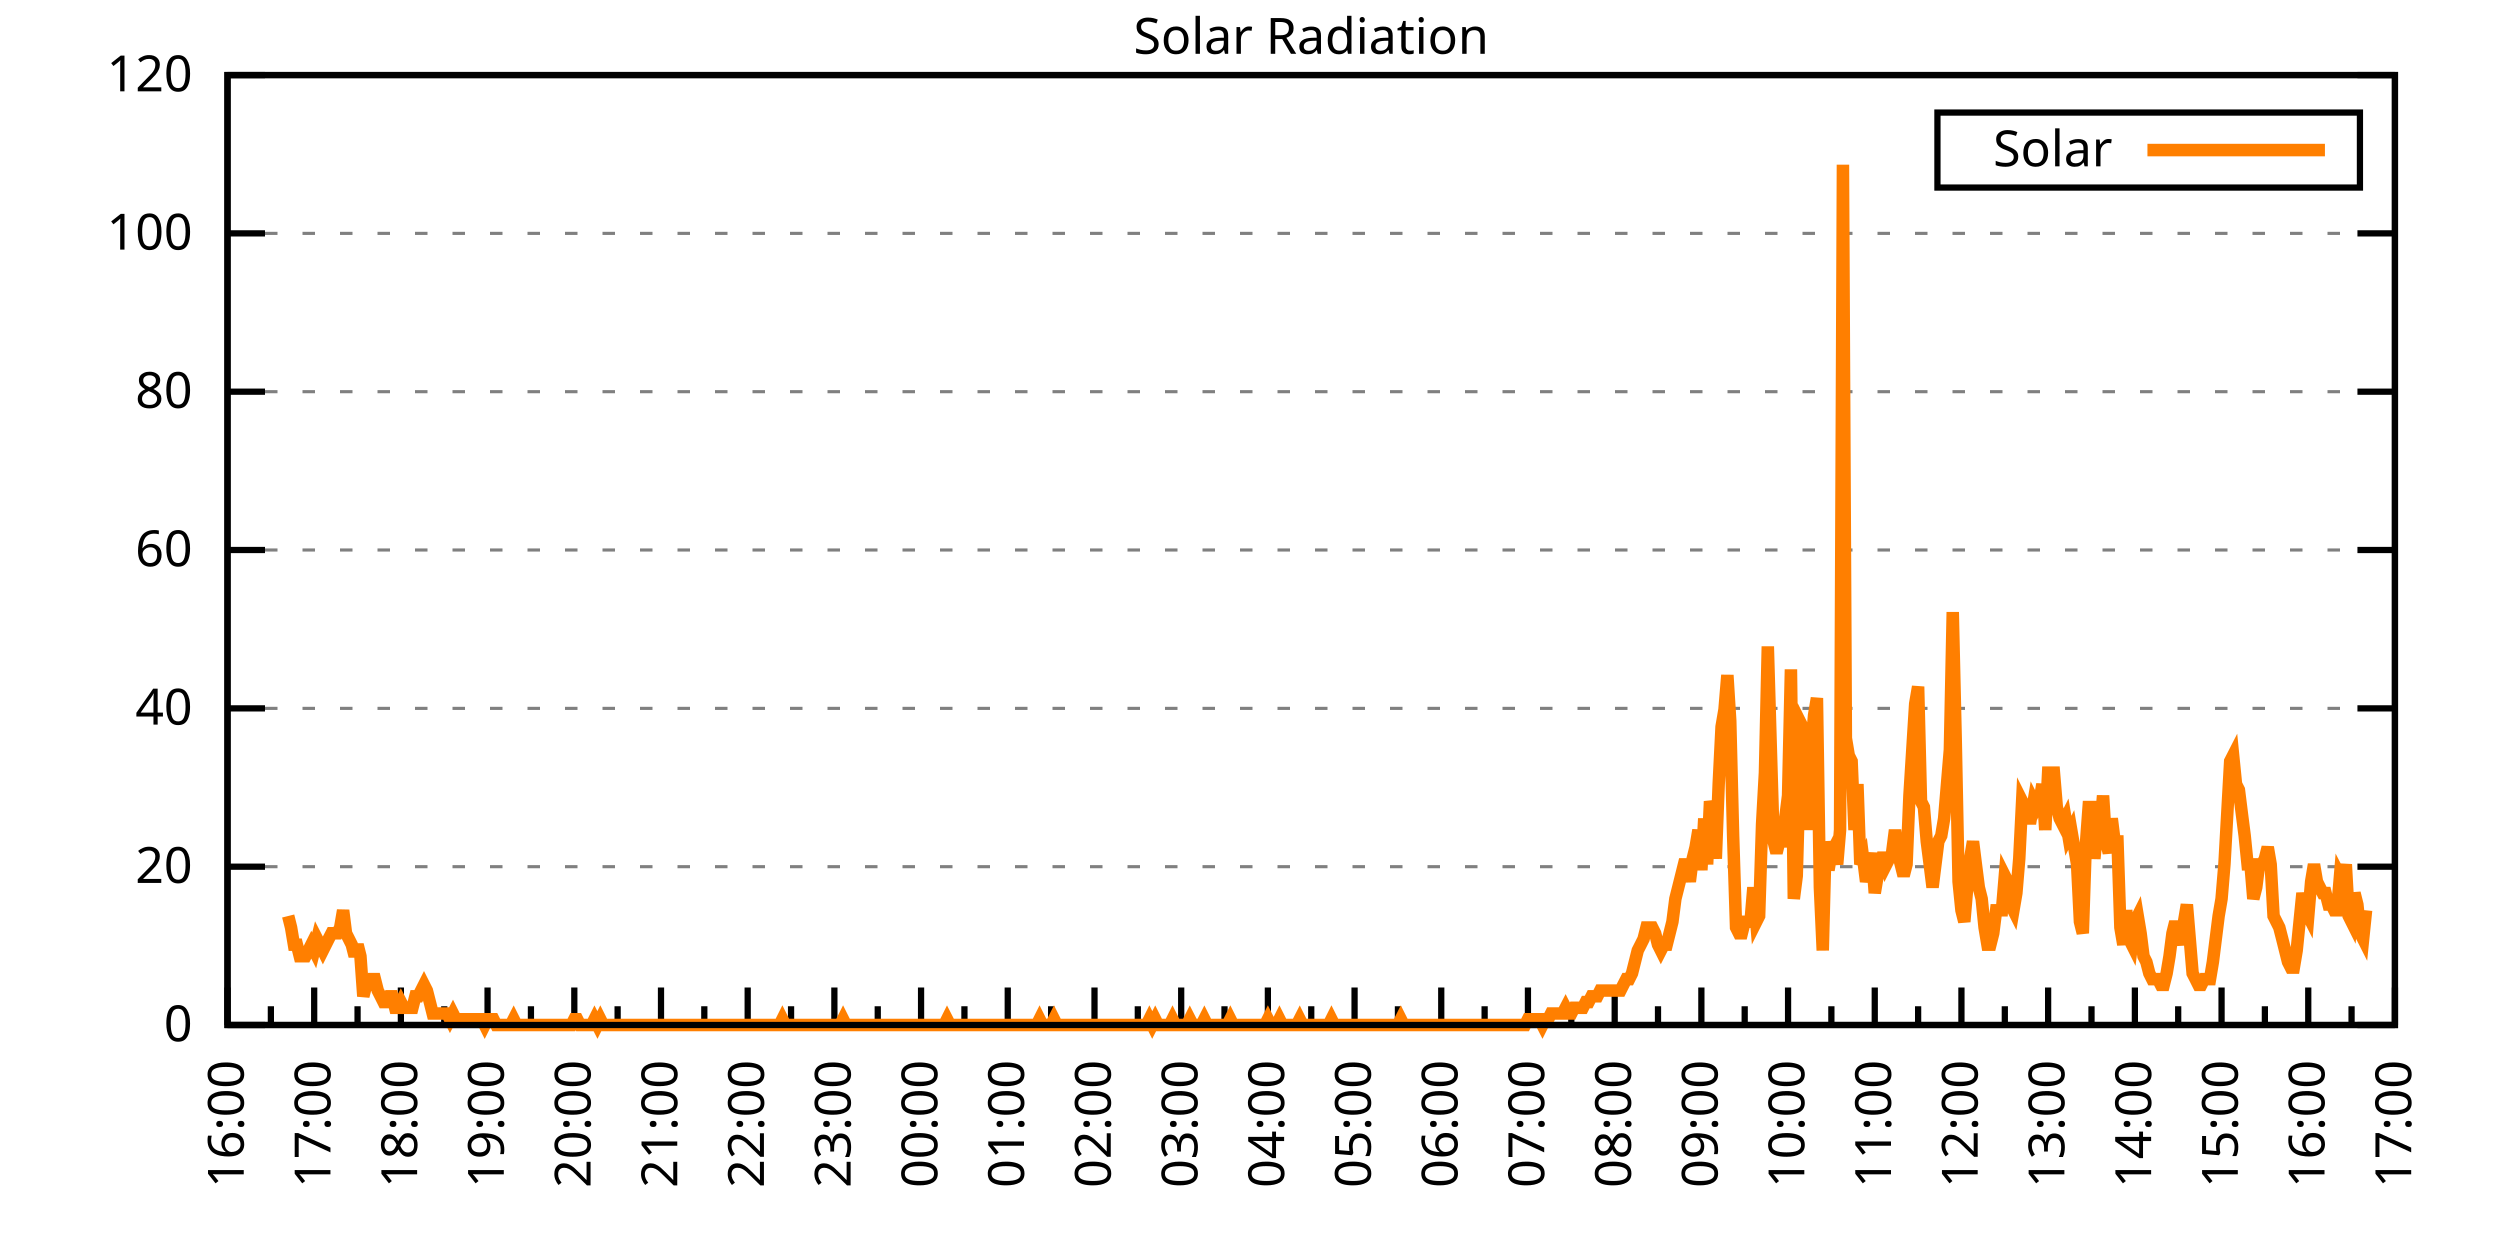
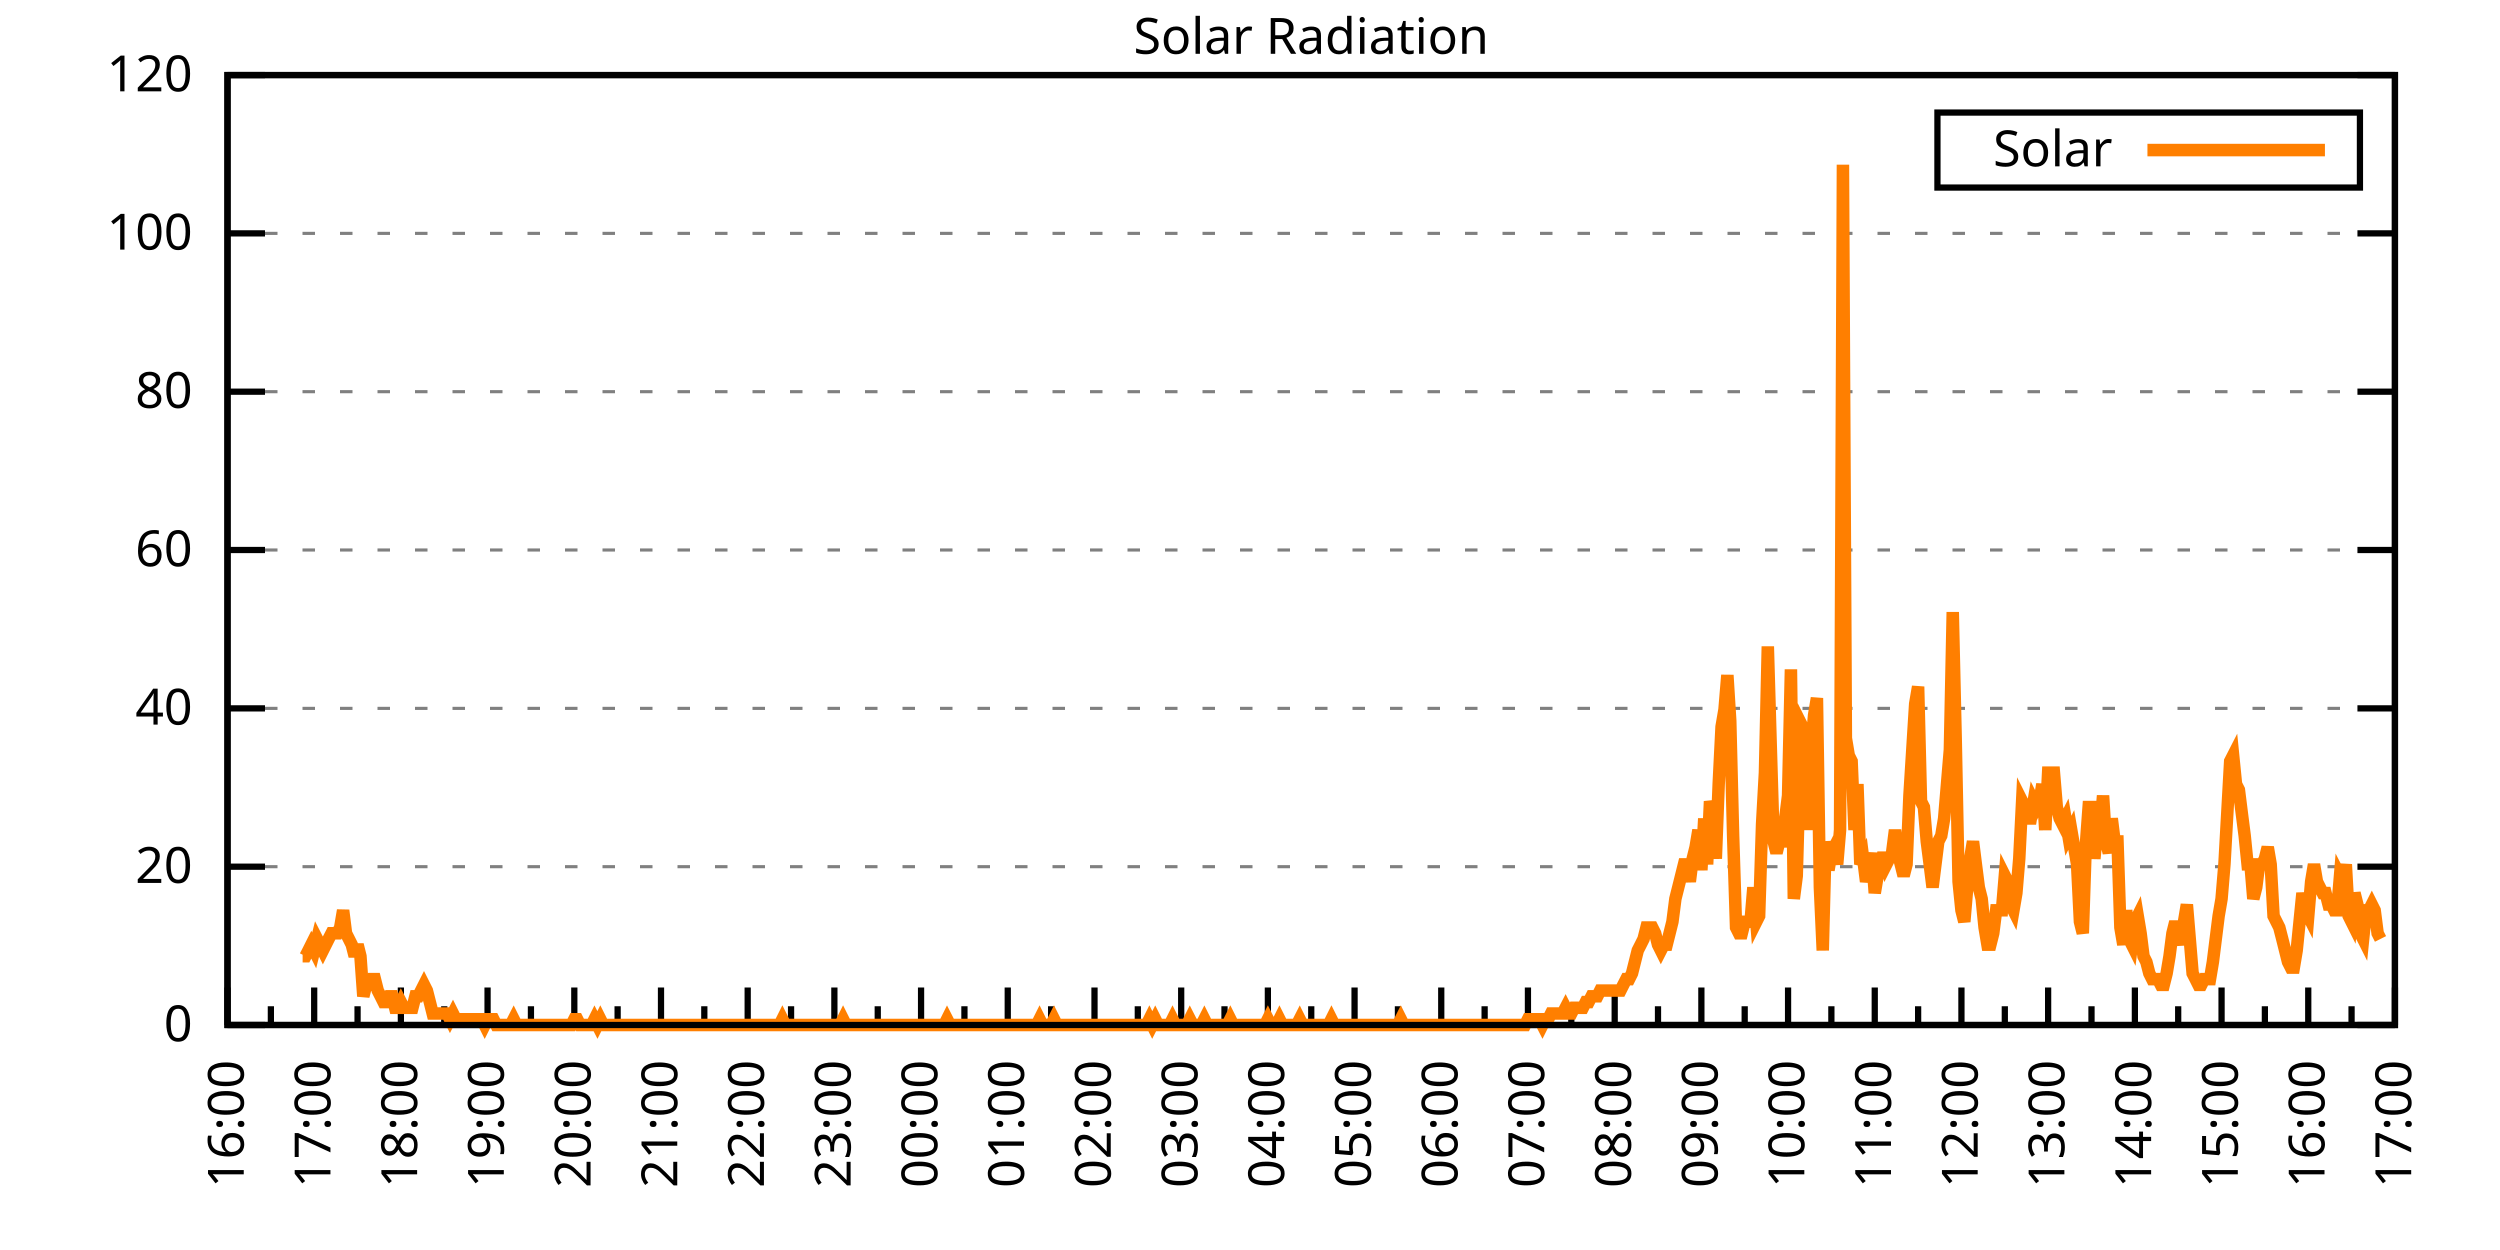
<svg xmlns="http://www.w3.org/2000/svg" xmlns:xlink="http://www.w3.org/1999/xlink" width="400" height="200" viewBox="0 0 400 200">
  <g id="gnuplot_canvas">
    <rect x="0" y="0" width="400" height="200" fill="none" />
    <defs>
      <circle id="gpDot" r="0.5" stroke-width="0.5" stroke="currentColor" />
      <path id="gpPt0" stroke-width="0.333" stroke="currentColor" d="M-1,0 h2 M0,-1 v2" />
      <path id="gpPt1" stroke-width="0.333" stroke="currentColor" d="M-1,-1 L1,1 M1,-1 L-1,1" />
      <path id="gpPt2" stroke-width="0.333" stroke="currentColor" d="M-1,0 L1,0 M0,-1 L0,1 M-1,-1 L1,1 M-1,1 L1,-1" />
      <rect id="gpPt3" stroke-width="0.333" stroke="currentColor" x="-1" y="-1" width="2" height="2" />
      <rect id="gpPt4" stroke-width="0.333" stroke="currentColor" fill="currentColor" x="-1" y="-1" width="2" height="2" />
      <circle id="gpPt5" stroke-width="0.333" stroke="currentColor" cx="0" cy="0" r="1" />
      <use xlink:href="#gpPt5" id="gpPt6" fill="currentColor" stroke="none" />
      <path id="gpPt7" stroke-width="0.333" stroke="currentColor" d="M0,-1.33 L-1.33,0.67 L1.33,0.67 z" />
      <use xlink:href="#gpPt7" id="gpPt8" fill="currentColor" stroke="none" />
      <use xlink:href="#gpPt7" id="gpPt9" stroke="currentColor" transform="rotate(180)" />
      <use xlink:href="#gpPt9" id="gpPt10" fill="currentColor" stroke="none" />
      <use xlink:href="#gpPt3" id="gpPt11" stroke="currentColor" transform="rotate(45)" />
      <use xlink:href="#gpPt11" id="gpPt12" fill="currentColor" stroke="none" />
      <path id="gpPt13" stroke-width="0.333" stroke="currentColor" d="M0,1.330 L1.265,0.411 L0.782,-1.067 L-0.782,-1.076 L-1.265,0.411 z" />
      <use xlink:href="#gpPt13" id="gpPt14" fill="currentColor" stroke="none" />
      <filter id="textbox" filterUnits="objectBoundingBox" x="0" y="0" height="1" width="1">
        <feFlood flood-color="white" flood-opacity="1" result="bgnd" />
        <feComposite in="SourceGraphic" in2="bgnd" operator="atop" />
      </filter>
      <filter id="greybox" filterUnits="objectBoundingBox" x="0" y="0" height="1" width="1">
        <feFlood flood-color="lightgrey" flood-opacity="1" result="grey" />
        <feComposite in="SourceGraphic" in2="grey" operator="atop" />
      </filter>
    </defs>
    <g fill="none" color="white" stroke="currentColor" stroke-width="1.00" stroke-linecap="butt" stroke-linejoin="miter">
</g>
    <g fill="none" color="black" stroke="currentColor" stroke-width="1.00" stroke-linecap="butt" stroke-linejoin="miter">
      <g stroke="none" shape-rendering="crispEdges">
        <polygon fill="rgb(255, 255, 255)" points="36.40,164.00 383.18,164.00 383.18,12.02 36.40,12.02 " />
      </g>
    </g>
    <g fill="none" color="black" stroke="currentColor" stroke-width="1.00" stroke-linecap="butt" stroke-linejoin="miter">
</g>
    <g fill="none" color="black" stroke="black" stroke-width="0.50" stroke-linecap="butt" stroke-linejoin="miter">
</g>
    <g fill="none" color="gray" stroke="currentColor" stroke-width="0.50" stroke-linecap="butt" stroke-linejoin="miter">
      <path stroke="gray" stroke-dasharray="2,4" class="gridline" d="M36.40,164.00 L383.19,164.00  " />
    </g>
    <g fill="none" color="gray" stroke="gray" stroke-width="1.00" stroke-linecap="butt" stroke-linejoin="miter">
</g>
    <g fill="none" color="black" stroke="currentColor" stroke-width="1.00" stroke-linecap="butt" stroke-linejoin="miter">
      <path stroke="black" d="M36.40,164.00 L42.40,164.00 M383.19,164.00 L377.19,164.00  " />
      <g transform="translate(30.80,166.60)" stroke="none" fill="black" font-family="Sans" font-size="8.00" text-anchor="end">
        <text>
          <tspan font-family="Sans"> 0</tspan>
        </text>
      </g>
    </g>
    <g fill="none" color="black" stroke="currentColor" stroke-width="1.00" stroke-linecap="butt" stroke-linejoin="miter">
</g>
    <g fill="none" color="black" stroke="black" stroke-width="0.50" stroke-linecap="butt" stroke-linejoin="miter">
</g>
    <g fill="none" color="gray" stroke="currentColor" stroke-width="0.50" stroke-linecap="butt" stroke-linejoin="miter">
      <path stroke="gray" stroke-dasharray="2,4" class="gridline" d="M36.40,138.67 L383.19,138.67  " />
    </g>
    <g fill="none" color="gray" stroke="gray" stroke-width="1.00" stroke-linecap="butt" stroke-linejoin="miter">
</g>
    <g fill="none" color="black" stroke="currentColor" stroke-width="1.00" stroke-linecap="butt" stroke-linejoin="miter">
      <path stroke="black" d="M36.40,138.67 L42.40,138.67 M383.19,138.67 L377.19,138.67  " />
      <g transform="translate(30.80,141.27)" stroke="none" fill="black" font-family="Sans" font-size="8.00" text-anchor="end">
        <text>
          <tspan font-family="Sans"> 20</tspan>
        </text>
      </g>
    </g>
    <g fill="none" color="black" stroke="currentColor" stroke-width="1.00" stroke-linecap="butt" stroke-linejoin="miter">
</g>
    <g fill="none" color="black" stroke="black" stroke-width="0.50" stroke-linecap="butt" stroke-linejoin="miter">
</g>
    <g fill="none" color="gray" stroke="currentColor" stroke-width="0.50" stroke-linecap="butt" stroke-linejoin="miter">
      <path stroke="gray" stroke-dasharray="2,4" class="gridline" d="M36.40,113.34 L383.19,113.34  " />
    </g>
    <g fill="none" color="gray" stroke="gray" stroke-width="1.00" stroke-linecap="butt" stroke-linejoin="miter">
</g>
    <g fill="none" color="black" stroke="currentColor" stroke-width="1.00" stroke-linecap="butt" stroke-linejoin="miter">
      <path stroke="black" d="M36.40,113.34 L42.40,113.34 M383.19,113.34 L377.19,113.34  " />
      <g transform="translate(30.80,115.94)" stroke="none" fill="black" font-family="Sans" font-size="8.00" text-anchor="end">
        <text>
          <tspan font-family="Sans"> 40</tspan>
        </text>
      </g>
    </g>
    <g fill="none" color="black" stroke="currentColor" stroke-width="1.00" stroke-linecap="butt" stroke-linejoin="miter">
</g>
    <g fill="none" color="black" stroke="black" stroke-width="0.50" stroke-linecap="butt" stroke-linejoin="miter">
</g>
    <g fill="none" color="gray" stroke="currentColor" stroke-width="0.50" stroke-linecap="butt" stroke-linejoin="miter">
      <path stroke="gray" stroke-dasharray="2,4" class="gridline" d="M36.40,88.00 L383.19,88.00  " />
    </g>
    <g fill="none" color="gray" stroke="gray" stroke-width="1.00" stroke-linecap="butt" stroke-linejoin="miter">
</g>
    <g fill="none" color="black" stroke="currentColor" stroke-width="1.00" stroke-linecap="butt" stroke-linejoin="miter">
      <path stroke="black" d="M36.40,88.00 L42.40,88.00 M383.19,88.00 L377.19,88.00  " />
      <g transform="translate(30.80,90.60)" stroke="none" fill="black" font-family="Sans" font-size="8.00" text-anchor="end">
        <text>
          <tspan font-family="Sans"> 60</tspan>
        </text>
      </g>
    </g>
    <g fill="none" color="black" stroke="currentColor" stroke-width="1.00" stroke-linecap="butt" stroke-linejoin="miter">
</g>
    <g fill="none" color="black" stroke="black" stroke-width="0.50" stroke-linecap="butt" stroke-linejoin="miter">
</g>
    <g fill="none" color="gray" stroke="currentColor" stroke-width="0.50" stroke-linecap="butt" stroke-linejoin="miter">
      <path stroke="gray" stroke-dasharray="2,4" class="gridline" d="M36.40,62.67 L383.19,62.67  " />
    </g>
    <g fill="none" color="gray" stroke="gray" stroke-width="1.00" stroke-linecap="butt" stroke-linejoin="miter">
</g>
    <g fill="none" color="black" stroke="currentColor" stroke-width="1.00" stroke-linecap="butt" stroke-linejoin="miter">
      <path stroke="black" d="M36.40,62.67 L42.40,62.67 M383.19,62.67 L377.19,62.67  " />
      <g transform="translate(30.80,65.27)" stroke="none" fill="black" font-family="Sans" font-size="8.00" text-anchor="end">
        <text>
          <tspan font-family="Sans"> 80</tspan>
        </text>
      </g>
    </g>
    <g fill="none" color="black" stroke="currentColor" stroke-width="1.00" stroke-linecap="butt" stroke-linejoin="miter">
</g>
    <g fill="none" color="black" stroke="black" stroke-width="0.50" stroke-linecap="butt" stroke-linejoin="miter">
</g>
    <g fill="none" color="gray" stroke="currentColor" stroke-width="0.50" stroke-linecap="butt" stroke-linejoin="miter">
      <path stroke="gray" stroke-dasharray="2,4" class="gridline" d="M36.40,37.34 L383.19,37.34  " />
    </g>
    <g fill="none" color="gray" stroke="gray" stroke-width="1.00" stroke-linecap="butt" stroke-linejoin="miter">
</g>
    <g fill="none" color="black" stroke="currentColor" stroke-width="1.00" stroke-linecap="butt" stroke-linejoin="miter">
      <path stroke="black" d="M36.40,37.34 L42.40,37.34 M383.19,37.34 L377.19,37.34  " />
      <g transform="translate(30.80,39.94)" stroke="none" fill="black" font-family="Sans" font-size="8.00" text-anchor="end">
        <text>
          <tspan font-family="Sans"> 100</tspan>
        </text>
      </g>
    </g>
    <g fill="none" color="black" stroke="currentColor" stroke-width="1.00" stroke-linecap="butt" stroke-linejoin="miter">
</g>
    <g fill="none" color="black" stroke="black" stroke-width="0.50" stroke-linecap="butt" stroke-linejoin="miter">
</g>
    <g fill="none" color="gray" stroke="currentColor" stroke-width="0.50" stroke-linecap="butt" stroke-linejoin="miter">
      <path stroke="gray" stroke-dasharray="2,4" class="gridline" d="M36.40,12.01 L383.19,12.01  " />
    </g>
    <g fill="none" color="gray" stroke="gray" stroke-width="1.00" stroke-linecap="butt" stroke-linejoin="miter">
</g>
    <g fill="none" color="black" stroke="currentColor" stroke-width="1.00" stroke-linecap="butt" stroke-linejoin="miter">
      <path stroke="black" d="M36.40,12.01 L42.40,12.01 M383.19,12.01 L377.19,12.01  " />
      <g transform="translate(30.80,14.61)" stroke="none" fill="black" font-family="Sans" font-size="8.00" text-anchor="end">
        <text>
          <tspan font-family="Sans"> 120</tspan>
        </text>
      </g>
    </g>
    <g fill="none" color="black" stroke="currentColor" stroke-width="1.00" stroke-linecap="butt" stroke-linejoin="miter">
      <path stroke="black" d="M36.40,164.00 L36.40,158.00  " />
      <g transform="translate(39.00,169.60) rotate(270)" stroke="none" fill="black" font-family="Sans" font-size="8.00" text-anchor="end">
        <text>
          <tspan font-family="Sans">16:00</tspan>
        </text>
      </g>
    </g>
    <g fill="none" color="black" stroke="currentColor" stroke-width="1.00" stroke-linecap="butt" stroke-linejoin="miter">
      <path stroke="black" d="M43.34,164.00 L43.34,161.00 M50.27,164.00 L50.27,158.00  " />
      <g transform="translate(52.87,169.60) rotate(270)" stroke="none" fill="black" font-family="Sans" font-size="8.00" text-anchor="end">
        <text>
          <tspan font-family="Sans">17:00</tspan>
        </text>
      </g>
    </g>
    <g fill="none" color="black" stroke="currentColor" stroke-width="1.00" stroke-linecap="butt" stroke-linejoin="miter">
      <path stroke="black" d="M57.21,164.00 L57.21,161.00 M64.14,164.00 L64.14,158.00  " />
      <g transform="translate(66.74,169.60) rotate(270)" stroke="none" fill="black" font-family="Sans" font-size="8.00" text-anchor="end">
        <text>
          <tspan font-family="Sans">18:00</tspan>
        </text>
      </g>
    </g>
    <g fill="none" color="black" stroke="currentColor" stroke-width="1.00" stroke-linecap="butt" stroke-linejoin="miter">
      <path stroke="black" d="M71.08,164.00 L71.08,161.00 M78.01,164.00 L78.01,158.00  " />
      <g transform="translate(80.61,169.60) rotate(270)" stroke="none" fill="black" font-family="Sans" font-size="8.00" text-anchor="end">
        <text>
          <tspan font-family="Sans">19:00</tspan>
        </text>
      </g>
    </g>
    <g fill="none" color="black" stroke="currentColor" stroke-width="1.00" stroke-linecap="butt" stroke-linejoin="miter">
      <path stroke="black" d="M84.95,164.00 L84.95,161.00 M91.89,164.00 L91.89,158.00  " />
      <g transform="translate(94.49,169.60) rotate(270)" stroke="none" fill="black" font-family="Sans" font-size="8.00" text-anchor="end">
        <text>
          <tspan font-family="Sans">20:00</tspan>
        </text>
      </g>
    </g>
    <g fill="none" color="black" stroke="currentColor" stroke-width="1.00" stroke-linecap="butt" stroke-linejoin="miter">
      <path stroke="black" d="M98.82,164.00 L98.82,161.00 M105.76,164.00 L105.76,158.00  " />
      <g transform="translate(108.36,169.60) rotate(270)" stroke="none" fill="black" font-family="Sans" font-size="8.00" text-anchor="end">
        <text>
          <tspan font-family="Sans">21:00</tspan>
        </text>
      </g>
    </g>
    <g fill="none" color="black" stroke="currentColor" stroke-width="1.00" stroke-linecap="butt" stroke-linejoin="miter">
      <path stroke="black" d="M112.69,164.00 L112.69,161.00 M119.63,164.00 L119.63,158.00  " />
      <g transform="translate(122.23,169.60) rotate(270)" stroke="none" fill="black" font-family="Sans" font-size="8.00" text-anchor="end">
        <text>
          <tspan font-family="Sans">22:00</tspan>
        </text>
      </g>
    </g>
    <g fill="none" color="black" stroke="currentColor" stroke-width="1.00" stroke-linecap="butt" stroke-linejoin="miter">
      <path stroke="black" d="M126.57,164.00 L126.57,161.00 M133.50,164.00 L133.50,158.00  " />
      <g transform="translate(136.10,169.60) rotate(270)" stroke="none" fill="black" font-family="Sans" font-size="8.00" text-anchor="end">
        <text>
          <tspan font-family="Sans">23:00</tspan>
        </text>
      </g>
    </g>
    <g fill="none" color="black" stroke="currentColor" stroke-width="1.00" stroke-linecap="butt" stroke-linejoin="miter">
      <path stroke="black" d="M140.44,164.00 L140.44,161.00 M147.37,164.00 L147.37,158.00  " />
      <g transform="translate(149.97,169.60) rotate(270)" stroke="none" fill="black" font-family="Sans" font-size="8.00" text-anchor="end">
        <text>
          <tspan font-family="Sans">00:00</tspan>
        </text>
      </g>
    </g>
    <g fill="none" color="black" stroke="currentColor" stroke-width="1.00" stroke-linecap="butt" stroke-linejoin="miter">
      <path stroke="black" d="M154.31,164.00 L154.31,161.00 M161.24,164.00 L161.24,158.00  " />
      <g transform="translate(163.84,169.60) rotate(270)" stroke="none" fill="black" font-family="Sans" font-size="8.00" text-anchor="end">
        <text>
          <tspan font-family="Sans">01:00</tspan>
        </text>
      </g>
    </g>
    <g fill="none" color="black" stroke="currentColor" stroke-width="1.00" stroke-linecap="butt" stroke-linejoin="miter">
      <path stroke="black" d="M168.18,164.00 L168.18,161.00 M175.12,164.00 L175.12,158.00  " />
      <g transform="translate(177.72,169.60) rotate(270)" stroke="none" fill="black" font-family="Sans" font-size="8.00" text-anchor="end">
        <text>
          <tspan font-family="Sans">02:00</tspan>
        </text>
      </g>
    </g>
    <g fill="none" color="black" stroke="currentColor" stroke-width="1.00" stroke-linecap="butt" stroke-linejoin="miter">
      <path stroke="black" d="M182.05,164.00 L182.05,161.00 M188.99,164.00 L188.99,158.00  " />
      <g transform="translate(191.59,169.60) rotate(270)" stroke="none" fill="black" font-family="Sans" font-size="8.00" text-anchor="end">
        <text>
          <tspan font-family="Sans">03:00</tspan>
        </text>
      </g>
    </g>
    <g fill="none" color="black" stroke="currentColor" stroke-width="1.00" stroke-linecap="butt" stroke-linejoin="miter">
      <path stroke="black" d="M195.92,164.00 L195.92,161.00 M202.86,164.00 L202.86,158.00  " />
      <g transform="translate(205.46,169.60) rotate(270)" stroke="none" fill="black" font-family="Sans" font-size="8.00" text-anchor="end">
        <text>
          <tspan font-family="Sans">04:00</tspan>
        </text>
      </g>
    </g>
    <g fill="none" color="black" stroke="currentColor" stroke-width="1.00" stroke-linecap="butt" stroke-linejoin="miter">
      <path stroke="black" d="M209.80,164.00 L209.80,161.00 M216.73,164.00 L216.73,158.00  " />
      <g transform="translate(219.33,169.60) rotate(270)" stroke="none" fill="black" font-family="Sans" font-size="8.00" text-anchor="end">
        <text>
          <tspan font-family="Sans">05:00</tspan>
        </text>
      </g>
    </g>
    <g fill="none" color="black" stroke="currentColor" stroke-width="1.00" stroke-linecap="butt" stroke-linejoin="miter">
      <path stroke="black" d="M223.67,164.00 L223.67,161.00 M230.60,164.00 L230.60,158.00  " />
      <g transform="translate(233.20,169.60) rotate(270)" stroke="none" fill="black" font-family="Sans" font-size="8.00" text-anchor="end">
        <text>
          <tspan font-family="Sans">06:00</tspan>
        </text>
      </g>
    </g>
    <g fill="none" color="black" stroke="currentColor" stroke-width="1.00" stroke-linecap="butt" stroke-linejoin="miter">
      <path stroke="black" d="M237.54,164.00 L237.54,161.00 M244.47,164.00 L244.47,158.00  " />
      <g transform="translate(247.07,169.60) rotate(270)" stroke="none" fill="black" font-family="Sans" font-size="8.00" text-anchor="end">
        <text>
          <tspan font-family="Sans">07:00</tspan>
        </text>
      </g>
    </g>
    <g fill="none" color="black" stroke="currentColor" stroke-width="1.00" stroke-linecap="butt" stroke-linejoin="miter">
      <path stroke="black" d="M251.41,164.00 L251.41,161.00 M258.35,164.00 L258.35,158.00  " />
      <g transform="translate(260.95,169.60) rotate(270)" stroke="none" fill="black" font-family="Sans" font-size="8.00" text-anchor="end">
        <text>
          <tspan font-family="Sans">08:00</tspan>
        </text>
      </g>
    </g>
    <g fill="none" color="black" stroke="currentColor" stroke-width="1.00" stroke-linecap="butt" stroke-linejoin="miter">
      <path stroke="black" d="M265.28,164.00 L265.28,161.00 M272.22,164.00 L272.22,158.00  " />
      <g transform="translate(274.82,169.60) rotate(270)" stroke="none" fill="black" font-family="Sans" font-size="8.00" text-anchor="end">
        <text>
          <tspan font-family="Sans">09:00</tspan>
        </text>
      </g>
    </g>
    <g fill="none" color="black" stroke="currentColor" stroke-width="1.00" stroke-linecap="butt" stroke-linejoin="miter">
      <path stroke="black" d="M279.15,164.00 L279.15,161.00 M286.09,164.00 L286.09,158.00  " />
      <g transform="translate(288.69,169.60) rotate(270)" stroke="none" fill="black" font-family="Sans" font-size="8.00" text-anchor="end">
        <text>
          <tspan font-family="Sans">10:00</tspan>
        </text>
      </g>
    </g>
    <g fill="none" color="black" stroke="currentColor" stroke-width="1.00" stroke-linecap="butt" stroke-linejoin="miter">
      <path stroke="black" d="M293.02,164.00 L293.02,161.00 M299.96,164.00 L299.96,158.00  " />
      <g transform="translate(302.56,169.60) rotate(270)" stroke="none" fill="black" font-family="Sans" font-size="8.00" text-anchor="end">
        <text>
          <tspan font-family="Sans">11:00</tspan>
        </text>
      </g>
    </g>
    <g fill="none" color="black" stroke="currentColor" stroke-width="1.00" stroke-linecap="butt" stroke-linejoin="miter">
      <path stroke="black" d="M306.90,164.00 L306.90,161.00 M313.83,164.00 L313.83,158.00  " />
      <g transform="translate(316.43,169.60) rotate(270)" stroke="none" fill="black" font-family="Sans" font-size="8.00" text-anchor="end">
        <text>
          <tspan font-family="Sans">12:00</tspan>
        </text>
      </g>
    </g>
    <g fill="none" color="black" stroke="currentColor" stroke-width="1.00" stroke-linecap="butt" stroke-linejoin="miter">
      <path stroke="black" d="M320.77,164.00 L320.77,161.00 M327.70,164.00 L327.70,158.00  " />
      <g transform="translate(330.30,169.60) rotate(270)" stroke="none" fill="black" font-family="Sans" font-size="8.00" text-anchor="end">
        <text>
          <tspan font-family="Sans">13:00</tspan>
        </text>
      </g>
    </g>
    <g fill="none" color="black" stroke="currentColor" stroke-width="1.00" stroke-linecap="butt" stroke-linejoin="miter">
      <path stroke="black" d="M334.64,164.00 L334.64,161.00 M341.58,164.00 L341.58,158.00  " />
      <g transform="translate(344.18,169.60) rotate(270)" stroke="none" fill="black" font-family="Sans" font-size="8.00" text-anchor="end">
        <text>
          <tspan font-family="Sans">14:00</tspan>
        </text>
      </g>
    </g>
    <g fill="none" color="black" stroke="currentColor" stroke-width="1.00" stroke-linecap="butt" stroke-linejoin="miter">
      <path stroke="black" d="M348.51,164.00 L348.51,161.00 M355.45,164.00 L355.45,158.00  " />
      <g transform="translate(358.05,169.60) rotate(270)" stroke="none" fill="black" font-family="Sans" font-size="8.00" text-anchor="end">
        <text>
          <tspan font-family="Sans">15:00</tspan>
        </text>
      </g>
    </g>
    <g fill="none" color="black" stroke="currentColor" stroke-width="1.00" stroke-linecap="butt" stroke-linejoin="miter">
      <path stroke="black" d="M362.38,164.00 L362.38,161.00 M369.32,164.00 L369.32,158.00  " />
      <g transform="translate(371.92,169.60) rotate(270)" stroke="none" fill="black" font-family="Sans" font-size="8.00" text-anchor="end">
        <text>
          <tspan font-family="Sans">16:00</tspan>
        </text>
      </g>
    </g>
    <g fill="none" color="black" stroke="currentColor" stroke-width="1.00" stroke-linecap="butt" stroke-linejoin="miter">
      <path stroke="black" d="M376.25,164.00 L376.25,161.00 M383.19,164.00 L383.19,158.00  " />
      <g transform="translate(385.79,169.60) rotate(270)" stroke="none" fill="black" font-family="Sans" font-size="8.00" text-anchor="end">
        <text>
          <tspan font-family="Sans">17:00</tspan>
        </text>
      </g>
    </g>
    <g fill="none" color="black" stroke="currentColor" stroke-width="1.00" stroke-linecap="butt" stroke-linejoin="miter">
</g>
    <g fill="none" color="black" stroke="currentColor" stroke-width="1.00" stroke-linecap="butt" stroke-linejoin="miter">
      <path stroke="black" d="M36.40,12.01 L36.40,164.00 L383.19,164.00 L383.19,12.01 L36.40,12.01 Z  " />
    </g>
    <g fill="none" color="black" stroke="currentColor" stroke-width="1.00" stroke-linecap="butt" stroke-linejoin="miter">
      <g transform="translate(6.80,88.01) rotate(270)" stroke="none" fill="black" font-family="Sans" font-size="8.00" text-anchor="middle">
        <text />
      </g>
    </g>
    <g fill="none" color="black" stroke="currentColor" stroke-width="1.00" stroke-linecap="butt" stroke-linejoin="miter">
</g>
    <g fill="none" color="black" stroke="currentColor" stroke-width="1.00" stroke-linecap="butt" stroke-linejoin="miter">
      <path stroke="black" d="M309.99,30.01 L309.99,18.01 L377.59,18.01 L377.59,30.01 L309.99,30.01 Z  " />
    </g>
    <g id="Solar_Radiation_plot_1">
      <g fill="none" color="white" stroke="black" stroke-width="2.00" stroke-linecap="butt" stroke-linejoin="miter">
</g>
      <g fill="none" color="black" stroke="currentColor" stroke-width="2.00" stroke-linecap="butt" stroke-linejoin="miter">
        <g transform="translate(337.99,26.61)" stroke="none" fill="black" font-family="Sans" font-size="8.00" text-anchor="end">
          <text>
            <tspan font-family="Sans">Solar</tspan>
          </text>
        </g>
      </g>
      <g fill="none" color="black" stroke="currentColor" stroke-width="2.00" stroke-linecap="butt" stroke-linejoin="miter">
-         <path stroke="rgb(255, 127,   0)" d="M343.59,24.01 L371.99,24.01 M46.11,146.56 L46.57,148.40 L47.03,151.15 L47.50,151.15 L47.96,152.99 L48.42,152.99   L48.88,152.99 L49.35,152.07 L49.81,151.15 L50.27,152.07 L50.73,150.23 L51.20,151.15 L51.66,152.07 L52.12,151.15   L52.58,150.23 L53.05,149.32 L53.51,149.32 L53.97,149.32 L54.43,148.40 L54.90,145.65 L55.36,149.32 L55.82,150.23   L56.28,151.15 L56.75,152.99 L57.21,151.15 L57.67,152.99 L58.13,159.41 L58.59,157.58 L59.06,157.58 L59.52,156.66   L59.98,156.66 L60.44,158.49 L60.91,159.41 L61.37,160.33 L61.83,160.33 L62.29,159.41 L62.76,159.41 L63.22,161.25   L63.68,161.25 L64.14,160.33 L64.61,161.25 L65.07,161.25 L65.53,161.25 L65.99,161.25 L66.46,159.41 L66.92,159.41   L67.38,158.49 L67.84,157.58 L68.30,158.49 L68.77,160.33 L69.23,162.16 L69.69,162.16 L70.15,162.16 L70.62,162.16   L71.08,162.16 L71.54,162.16 L72.00,163.08 L72.47,162.16 L72.93,163.08 L73.39,163.08 L73.85,163.08 L74.32,163.08   L74.78,163.08 L75.24,163.08 L75.70,163.08 L76.17,163.08 L76.63,163.08 L77.09,163.08 L77.55,164.00 L78.01,163.08   L78.48,163.08 L78.94,163.08 L79.40,164.00 L79.86,164.00 L80.33,164.00 L80.79,164.00 L81.25,164.00 L81.71,164.00   L82.18,163.08 L82.64,164.00 L83.10,164.00 L83.56,164.00 L84.03,164.00 L84.49,164.00 L84.95,164.00 L85.41,164.00   L85.88,164.00 L86.34,164.00 L86.80,164.00 L87.26,164.00 L87.72,164.00 L88.19,164.00 L88.65,164.00 L89.11,164.00   L89.57,164.00 L90.04,164.00 L90.50,164.00 L90.96,164.00 L91.42,164.00 L91.89,163.08 L92.35,163.08 L92.81,164.00   L93.27,164.00 L93.74,164.00 L94.20,164.00 L94.66,164.00 L95.12,163.08 L95.59,164.00 L96.05,163.08 L96.51,164.00   L96.97,164.00 L97.44,164.00 L97.90,164.00 L98.36,164.00 L98.82,164.00 L99.28,164.00 L99.75,164.00 L100.21,164.00   L100.67,164.00 L101.13,164.00 L101.60,164.00 L102.06,164.00 L102.52,164.00 L102.98,164.00 L103.45,164.00 L103.91,164.00   L104.37,164.00 L104.83,164.00 L105.30,164.00 L105.76,164.00 L106.22,164.00 L106.68,164.00 L107.15,164.00 L107.61,164.00   L108.07,164.00 L108.53,164.00 L108.99,164.00 L109.46,164.00 L109.92,164.00 L110.38,164.00 L110.84,164.00 L111.31,164.00   L111.77,164.00 L112.23,164.00 L112.69,164.00 L113.16,164.00 L113.62,164.00 L114.08,164.00 L114.54,164.00 L115.01,164.00   L115.47,164.00 L115.93,164.00 L116.39,164.00 L116.86,164.00 L117.32,164.00 L117.78,164.00 L118.24,164.00 L118.70,164.00   L119.17,164.00 L119.63,164.00 L120.09,164.00 L120.55,164.00 L121.02,164.00 L121.48,164.00 L121.94,164.00 L122.40,164.00   L122.87,164.00 L123.33,164.00 L123.79,164.00 L124.25,164.00 L124.72,164.00 L125.18,163.08 L125.64,164.00 L126.10,164.00   L126.57,164.00 L127.03,164.00 L127.49,164.00 L127.95,164.00 L128.41,164.00 L128.88,164.00 L129.34,164.00 L129.80,164.00   L130.26,164.00 L130.73,164.00 L131.19,164.00 L131.65,164.00 L132.11,164.00 L132.58,164.00 L133.04,164.00 L133.50,164.00   L133.96,164.00 L134.43,164.00 L134.89,163.08 L135.35,164.00 L135.81,164.00 L136.28,164.00 L136.74,164.00 L137.20,164.00   L137.66,164.00 L138.13,164.00 L138.59,164.00 L139.05,164.00 L139.51,164.00 L139.97,164.00 L140.44,164.00 L140.90,164.00   L141.36,164.00 L141.82,164.00 L142.29,164.00 L142.75,164.00 L143.21,164.00 L143.67,164.00 L144.14,164.00 L144.60,164.00   L145.06,164.00 L145.52,164.00 L145.99,164.00 L146.45,164.00 L146.91,164.00 L147.37,164.00 L147.84,164.00 L148.30,164.00   L148.76,164.00 L149.22,164.00 L149.68,164.00 L150.15,164.00 L150.61,164.00 L151.07,164.00 L151.53,163.08 L152.00,164.00   L152.46,164.00 L152.92,164.00 L153.38,164.00 L153.85,164.00 L154.31,164.00 L154.77,164.00 L155.23,164.00 L155.70,164.00   L156.16,164.00 L156.62,164.00 L157.08,164.00 L157.55,164.00 L158.01,164.00 L158.47,164.00 L158.93,164.00 L159.39,164.00   L159.86,164.00 L160.32,164.00 L160.78,164.00 L161.24,164.00 L161.71,164.00 L162.17,164.00 L162.63,164.00 L163.09,164.00   L163.56,164.00 L164.02,164.00 L164.48,164.00 L164.94,164.00 L165.41,164.00 L165.87,164.00 L166.33,163.08 L166.79,164.00   L167.26,164.00 L167.72,164.00 L168.18,164.00 L168.64,163.08 L169.10,164.00 L169.57,164.00 L170.03,164.00 L170.49,164.00   L170.95,164.00 L171.42,164.00 L171.88,164.00 L172.34,164.00 L172.80,164.00 L173.27,164.00 L173.73,164.00 L174.19,164.00   L174.65,164.00 L175.12,164.00 L175.58,164.00 L176.04,164.00 L176.50,164.00 L176.97,164.00 L177.43,164.00 L177.89,164.00   L178.35,164.00 L178.82,164.00 L179.28,164.00 L179.74,164.00 L180.20,164.00 L180.66,164.00 L181.13,164.00 L181.59,164.00   L182.05,164.00 L182.51,164.00 L182.98,164.00 L183.44,164.00 L183.90,163.08 L184.36,164.00 L184.83,163.08 L185.29,164.00   L185.75,164.00 L186.21,164.00 L186.68,164.00 L187.14,164.00 L187.60,163.08 L188.06,164.00 L188.53,164.00 L188.99,164.00   L189.45,164.00 L189.91,164.00 L190.37,163.08 L190.84,164.00 L191.30,164.00 L191.76,164.00 L192.22,164.00 L192.69,163.08   L193.15,164.00 L193.61,164.00 L194.07,164.00 L194.54,164.00 L195.00,164.00 L195.46,164.00 L195.92,164.00 L196.39,164.00   L196.85,163.08 L197.31,164.00 L197.77,164.00 L198.24,164.00 L198.70,164.00 L199.16,164.00 L199.62,164.00 L200.08,164.00   L200.55,164.00 L201.01,164.00 L201.47,164.00 L201.93,164.00 L202.40,164.00 L202.86,163.08 L203.32,164.00 L203.78,164.00   L204.25,164.00 L204.71,163.08 L205.17,164.00 L205.63,164.00 L206.10,164.00 L206.56,164.00 L207.02,164.00 L207.48,164.00   L207.95,163.08 L208.41,164.00 L208.87,164.00 L209.33,164.00 L209.80,164.00 L210.26,164.00 L210.72,164.00 L211.18,164.00   L211.64,164.00 L212.11,164.00 L212.57,164.00 L213.03,163.08 L213.49,164.00 L213.96,164.00 L214.42,164.00 L214.88,164.00   L215.34,164.00 L215.81,164.00 L216.27,164.00 L216.73,164.00 L217.19,164.00 L217.66,164.00 L218.12,164.00 L218.58,164.00   L219.04,164.00 L219.51,164.00 L219.97,164.00 L220.43,164.00 L220.89,164.00 L221.35,164.00 L221.82,164.00 L222.28,164.00   L222.74,164.00 L223.20,164.00 L223.67,164.00 L224.13,163.08 L224.59,164.00 L225.05,164.00 L225.52,164.00 L225.98,164.00   L226.44,164.00 L226.90,164.00 L227.37,164.00 L227.83,164.00 L228.29,164.00 L228.75,164.00 L229.22,164.00 L229.68,164.00   L230.14,164.00 L230.60,164.00 L231.06,164.00 L231.53,164.00 L231.99,164.00 L232.45,164.00 L232.91,164.00 L233.38,164.00   L233.84,164.00 L234.30,164.00 L234.76,164.00 L235.23,164.00 L235.69,164.00 L236.15,164.00 L236.61,164.00 L237.08,164.00   L237.54,164.00 L238.00,164.00 L238.46,164.00 L238.93,164.00 L239.39,164.00 L239.85,164.00 L240.31,164.00 L240.77,164.00   L241.24,164.00 L241.70,164.00 L242.16,164.00 L242.62,164.00 L243.09,164.00 L243.55,164.00 L244.01,164.00 L244.47,163.08   L244.94,163.08 L245.40,163.08 L245.86,163.08 L246.32,163.08 L246.79,164.00 L247.25,163.08 L247.71,163.08 L248.17,162.16   L248.64,162.16 L249.10,162.16 L249.56,162.16 L250.02,162.16 L250.49,161.25 L250.95,162.16 L251.41,162.16 L251.87,161.25   L252.33,161.25 L252.80,161.25 L253.26,161.25 L253.72,160.33 L254.18,160.33 L254.65,159.41 L255.11,159.41 L255.57,159.41   L256.03,158.49 L256.50,158.49 L256.96,158.49 L257.42,158.49 L257.88,158.49 L258.35,158.49 L258.81,158.49 L259.27,158.49   L259.73,157.58 L260.20,156.66 L260.66,156.66 L261.12,155.74 L261.58,153.91 L262.04,152.07 L262.51,151.15 L262.97,150.23   L263.43,148.40 L263.89,148.40 L264.36,148.40 L264.82,149.32 L265.28,151.15 L265.74,152.07 L266.21,151.15 L266.67,151.15   L267.13,149.32 L267.59,147.48 L268.06,143.81 L268.52,141.98 L268.98,140.14 L269.44,138.30 L269.91,138.30 L270.37,141.06   L270.83,137.39 L271.29,135.55 L271.75,132.80 L272.22,139.22 L272.68,130.96 L273.14,138.30 L273.60,128.21 L274.07,130.05   L274.53,137.39 L274.99,125.46 L275.45,116.28 L275.92,113.53 L276.38,108.02 L276.84,115.36 L277.30,133.72 L277.77,148.40   L278.23,149.32 L278.69,149.32 L279.15,147.48 L279.62,147.48 L280.08,147.48 L280.54,141.98 L281.00,147.48 L281.46,146.56   L281.93,131.88 L282.39,123.62 L282.85,103.43 L283.31,119.03 L283.78,134.63 L284.24,136.47 L284.70,134.63 L285.16,134.63   L285.63,130.96 L286.09,127.29 L286.55,107.10 L287.01,143.81 L287.48,140.14 L287.94,123.62 L288.40,116.28 L288.86,117.20   L289.33,132.80 L289.79,119.95 L290.25,114.44 L290.71,111.69 L291.18,141.98 L291.64,152.07 L292.10,134.63 L292.56,139.22   L293.02,136.47 L293.49,135.55 L293.95,138.30 L294.41,132.80 L294.87,26.35 L295.34,118.12 L295.80,120.87 L296.26,121.79   L296.72,132.80 L297.19,125.46 L297.65,138.30 L298.11,137.39 L298.57,141.06 L299.04,139.22 L299.50,136.47 L299.96,142.89   L300.42,140.14 L300.89,138.30 L301.35,136.47 L301.81,138.30 L302.27,137.39 L302.73,136.47 L303.20,132.80 L303.66,136.47   L304.12,138.30 L304.58,140.14 L305.05,138.30 L305.51,127.29 L305.97,119.95 L306.43,112.61 L306.90,109.86 L307.36,128.21   L307.82,129.13 L308.28,134.63 L308.75,138.30 L309.21,141.98 L309.67,138.30 L310.13,134.63 L310.60,133.72 L311.06,130.96   L311.52,125.46 L311.98,119.95 L312.44,97.93 L312.91,118.12 L313.37,141.06 L313.83,145.65 L314.29,147.48 L314.76,141.98   L315.22,137.39 L315.68,134.63 L316.14,138.30 L316.61,141.98 L317.07,143.81 L317.53,148.40 L317.99,151.15 L318.46,151.15   L318.92,149.32 L319.38,145.65 L319.84,145.65 L320.31,145.65 L320.77,140.14 L321.23,141.06 L321.69,144.73 L322.15,145.65   L322.62,142.89 L323.08,137.39 L323.54,128.21 L324.00,129.13 L324.47,130.96 L324.93,130.96 L325.39,128.21 L325.85,129.13   L326.32,128.21 L326.78,125.46 L327.24,132.80 L327.70,123.62 L328.17,123.62 L328.63,123.62 L329.09,129.13 L329.55,130.96   L330.02,131.88 L330.48,130.96 L330.94,133.72 L331.40,132.80 L331.87,135.55 L332.33,138.30 L332.79,147.48 L333.25,149.32   L333.71,135.55 L334.18,129.13 L334.64,129.13 L335.10,137.39 L335.56,132.80 L336.03,132.80 L336.49,127.29 L336.95,134.63   L337.41,136.47 L337.88,130.96 L338.34,134.63 L338.80,134.63 L339.26,148.40 L339.73,151.15 L340.19,145.65 L340.65,150.23   L341.11,151.15 L341.58,147.48 L342.04,146.56 L342.50,149.32 L342.96,152.99 L343.42,153.91 L343.89,155.74 L344.35,156.66   L344.81,156.66 L345.27,156.66 L345.74,157.58 L346.20,157.58 L346.66,155.74 L347.12,152.99 L347.59,149.32 L348.05,147.48   L348.51,149.32 L348.97,151.15 L349.44,147.48 L349.90,144.73 L350.36,150.23 L350.82,155.74 L351.29,156.66 L351.75,157.58   L352.21,157.58 L352.67,156.66 L353.13,156.66 L353.60,156.66 L354.06,153.91 L354.52,150.23 L354.98,146.56 L355.45,143.81   L355.91,138.30 L356.37,130.05 L356.83,121.79 L357.30,120.87 L357.76,125.46 L358.22,126.37 L358.68,130.05 L359.15,133.72   L359.61,138.30 L360.07,138.30 L360.53,143.81 L361.00,141.98 L361.46,138.30 L361.92,138.30 L362.38,137.39 L362.84,135.55   L363.31,138.30 L363.77,146.56 L364.23,147.48 L364.69,148.40 L365.16,150.23 L365.62,152.07 L366.08,153.91 L366.54,154.82   L367.01,154.82 L367.47,152.07 L367.93,147.48 L368.39,142.89 L368.86,145.65 L369.32,146.56 L369.78,141.06 L370.24,138.30   L370.71,141.06 L371.17,141.98 L371.63,142.89 L372.09,142.89 L372.56,144.73 L373.02,144.73 L373.48,145.65 L373.94,145.65   L374.40,140.14 L374.87,141.06 L375.33,138.30 L375.79,146.56 L376.25,147.48 L376.72,142.89 L377.18,144.73 L377.64,149.32   L378.10,150.23 L378.57,145.65  " />
+         <path stroke="rgb(255, 127,   0)" d="M343.59,24.01 L371.99,24.01 M48.42,152.99 L48.88,152.99 L49.35,152.07 L49.81,151.15 L50.27,152.07 L50.73,150.23   L51.20,151.15 L51.66,152.07 L52.12,151.15 L52.58,150.23 L53.05,149.32 L53.51,149.32 L53.97,149.32 L54.43,148.40   L54.90,145.65 L55.36,149.32 L55.82,150.23 L56.28,151.15 L56.75,152.99 L57.21,151.15 L57.67,152.99 L58.13,159.41   L58.59,157.58 L59.06,157.58 L59.52,156.66 L59.98,156.66 L60.44,158.49 L60.91,159.41 L61.37,160.33 L61.83,160.33   L62.29,159.41 L62.76,159.41 L63.22,161.25 L63.68,161.25 L64.14,160.33 L64.61,161.25 L65.07,161.25 L65.53,161.25   L65.99,161.25 L66.46,159.41 L66.92,159.41 L67.38,158.49 L67.84,157.58 L68.30,158.49 L68.77,160.33 L69.23,162.16   L69.69,162.16 L70.15,162.16 L70.62,162.16 L71.08,162.16 L71.54,162.16 L72.00,163.08 L72.47,162.16 L72.93,163.08   L73.39,163.08 L73.85,163.08 L74.32,163.08 L74.78,163.08 L75.24,163.08 L75.70,163.08 L76.17,163.08 L76.63,163.08   L77.09,163.08 L77.55,164.00 L78.01,163.08 L78.48,163.08 L78.94,163.08 L79.40,164.00 L79.86,164.00 L80.33,164.00   L80.79,164.00 L81.25,164.00 L81.71,164.00 L82.18,163.08 L82.64,164.00 L83.10,164.00 L83.56,164.00 L84.03,164.00   L84.49,164.00 L84.95,164.00 L85.41,164.00 L85.88,164.00 L86.34,164.00 L86.80,164.00 L87.26,164.00 L87.72,164.00   L88.19,164.00 L88.65,164.00 L89.11,164.00 L89.57,164.00 L90.04,164.00 L90.50,164.00 L90.96,164.00 L91.42,164.00   L91.89,163.08 L92.35,163.08 L92.81,164.00 L93.27,164.00 L93.74,164.00 L94.20,164.00 L94.66,164.00 L95.12,163.08   L95.59,164.00 L96.05,163.08 L96.51,164.00 L96.97,164.00 L97.44,164.00 L97.90,164.00 L98.36,164.00 L98.82,164.00   L99.28,164.00 L99.75,164.00 L100.21,164.00 L100.67,164.00 L101.13,164.00 L101.60,164.00 L102.06,164.00 L102.52,164.00   L102.98,164.00 L103.45,164.00 L103.91,164.00 L104.37,164.00 L104.83,164.00 L105.30,164.00 L105.76,164.00 L106.22,164.00   L106.68,164.00 L107.15,164.00 L107.61,164.00 L108.07,164.00 L108.53,164.00 L108.99,164.00 L109.46,164.00 L109.92,164.00   L110.38,164.00 L110.84,164.00 L111.31,164.00 L111.77,164.00 L112.23,164.00 L112.69,164.00 L113.16,164.00 L113.62,164.00   L114.08,164.00 L114.54,164.00 L115.01,164.00 L115.47,164.00 L115.93,164.00 L116.39,164.00 L116.86,164.00 L117.32,164.00   L117.78,164.00 L118.24,164.00 L118.70,164.00 L119.17,164.00 L119.63,164.00 L120.09,164.00 L120.55,164.00 L121.02,164.00   L121.48,164.00 L121.94,164.00 L122.40,164.00 L122.87,164.00 L123.33,164.00 L123.79,164.00 L124.25,164.00 L124.72,164.00   L125.18,163.08 L125.64,164.00 L126.10,164.00 L126.57,164.00 L127.03,164.00 L127.49,164.00 L127.95,164.00 L128.41,164.00   L128.88,164.00 L129.34,164.00 L129.80,164.00 L130.26,164.00 L130.73,164.00 L131.19,164.00 L131.65,164.00 L132.11,164.00   L132.58,164.00 L133.04,164.00 L133.50,164.00 L133.96,164.00 L134.43,164.00 L134.89,163.08 L135.35,164.00 L135.81,164.00   L136.28,164.00 L136.74,164.00 L137.20,164.00 L137.66,164.00 L138.13,164.00 L138.59,164.00 L139.05,164.00 L139.51,164.00   L139.97,164.00 L140.44,164.00 L140.90,164.00 L141.36,164.00 L141.82,164.00 L142.29,164.00 L142.75,164.00 L143.21,164.00   L143.67,164.00 L144.14,164.00 L144.60,164.00 L145.06,164.00 L145.52,164.00 L145.99,164.00 L146.45,164.00 L146.91,164.00   L147.37,164.00 L147.84,164.00 L148.30,164.00 L148.76,164.00 L149.22,164.00 L149.68,164.00 L150.15,164.00 L150.61,164.00   L151.07,164.00 L151.53,163.08 L152.00,164.00 L152.46,164.00 L152.92,164.00 L153.38,164.00 L153.85,164.00 L154.31,164.00   L154.77,164.00 L155.23,164.00 L155.70,164.00 L156.16,164.00 L156.62,164.00 L157.08,164.00 L157.55,164.00 L158.01,164.00   L158.47,164.00 L158.93,164.00 L159.39,164.00 L159.86,164.00 L160.32,164.00 L160.78,164.00 L161.24,164.00 L161.71,164.00   L162.17,164.00 L162.63,164.00 L163.09,164.00 L163.56,164.00 L164.02,164.00 L164.48,164.00 L164.94,164.00 L165.41,164.00   L165.87,164.00 L166.33,163.08 L166.79,164.00 L167.26,164.00 L167.72,164.00 L168.18,164.00 L168.64,163.08 L169.10,164.00   L169.57,164.00 L170.03,164.00 L170.49,164.00 L170.95,164.00 L171.42,164.00 L171.88,164.00 L172.34,164.00 L172.80,164.00   L173.27,164.00 L173.73,164.00 L174.19,164.00 L174.65,164.00 L175.12,164.00 L175.58,164.00 L176.04,164.00 L176.50,164.00   L176.97,164.00 L177.43,164.00 L177.89,164.00 L178.35,164.00 L178.82,164.00 L179.28,164.00 L179.74,164.00 L180.20,164.00   L180.66,164.00 L181.13,164.00 L181.59,164.00 L182.05,164.00 L182.51,164.00 L182.98,164.00 L183.44,164.00 L183.90,163.08   L184.36,164.00 L184.83,163.08 L185.29,164.00 L185.75,164.00 L186.21,164.00 L186.68,164.00 L187.14,164.00 L187.60,163.08   L188.06,164.00 L188.53,164.00 L188.99,164.00 L189.45,164.00 L189.91,164.00 L190.37,163.08 L190.84,164.00 L191.30,164.00   L191.76,164.00 L192.22,164.00 L192.69,163.08 L193.15,164.00 L193.61,164.00 L194.07,164.00 L194.54,164.00 L195.00,164.00   L195.46,164.00 L195.92,164.00 L196.39,164.00 L196.85,163.08 L197.31,164.00 L197.77,164.00 L198.24,164.00 L198.70,164.00   L199.16,164.00 L199.62,164.00 L200.08,164.00 L200.55,164.00 L201.01,164.00 L201.47,164.00 L201.93,164.00 L202.40,164.00   L202.86,163.08 L203.32,164.00 L203.78,164.00 L204.25,164.00 L204.71,163.08 L205.17,164.00 L205.63,164.00 L206.10,164.00   L206.56,164.00 L207.02,164.00 L207.48,164.00 L207.95,163.08 L208.41,164.00 L208.87,164.00 L209.33,164.00 L209.80,164.00   L210.26,164.00 L210.72,164.00 L211.18,164.00 L211.64,164.00 L212.11,164.00 L212.57,164.00 L213.03,163.08 L213.49,164.00   L213.96,164.00 L214.42,164.00 L214.88,164.00 L215.34,164.00 L215.81,164.00 L216.27,164.00 L216.73,164.00 L217.19,164.00   L217.66,164.00 L218.12,164.00 L218.58,164.00 L219.04,164.00 L219.51,164.00 L219.97,164.00 L220.43,164.00 L220.89,164.00   L221.35,164.00 L221.82,164.00 L222.28,164.00 L222.74,164.00 L223.20,164.00 L223.67,164.00 L224.13,163.08 L224.59,164.00   L225.05,164.00 L225.52,164.00 L225.98,164.00 L226.44,164.00 L226.90,164.00 L227.37,164.00 L227.83,164.00 L228.29,164.00   L228.75,164.00 L229.22,164.00 L229.68,164.00 L230.14,164.00 L230.60,164.00 L231.06,164.00 L231.53,164.00 L231.99,164.00   L232.45,164.00 L232.91,164.00 L233.38,164.00 L233.84,164.00 L234.30,164.00 L234.76,164.00 L235.23,164.00 L235.69,164.00   L236.15,164.00 L236.61,164.00 L237.08,164.00 L237.54,164.00 L238.00,164.00 L238.46,164.00 L238.93,164.00 L239.39,164.00   L239.85,164.00 L240.31,164.00 L240.77,164.00 L241.24,164.00 L241.70,164.00 L242.16,164.00 L242.62,164.00 L243.09,164.00   L243.55,164.00 L244.01,164.00 L244.47,163.08 L244.94,163.08 L245.40,163.08 L245.86,163.08 L246.32,163.08 L246.79,164.00   L247.25,163.08 L247.71,163.08 L248.17,162.16 L248.64,162.16 L249.10,162.16 L249.56,162.16 L250.02,162.16 L250.49,161.25   L250.95,162.16 L251.41,162.16 L251.87,161.25 L252.33,161.25 L252.80,161.25 L253.26,161.25 L253.72,160.33 L254.18,160.33   L254.65,159.41 L255.11,159.41 L255.57,159.41 L256.03,158.49 L256.50,158.49 L256.96,158.49 L257.42,158.49 L257.88,158.49   L258.35,158.49 L258.81,158.49 L259.27,158.49 L259.73,157.58 L260.20,156.66 L260.66,156.66 L261.12,155.74 L261.58,153.91   L262.04,152.07 L262.51,151.15 L262.97,150.23 L263.43,148.40 L263.89,148.40 L264.36,148.40 L264.82,149.32 L265.28,151.15   L265.74,152.07 L266.21,151.15 L266.67,151.15 L267.13,149.32 L267.59,147.48 L268.06,143.81 L268.52,141.98 L268.98,140.14   L269.44,138.30 L269.91,138.30 L270.37,141.06 L270.83,137.39 L271.29,135.55 L271.75,132.80 L272.22,139.22 L272.68,130.96   L273.14,138.30 L273.60,128.21 L274.07,130.05 L274.53,137.39 L274.99,125.46 L275.45,116.28 L275.92,113.53 L276.38,108.02   L276.84,115.36 L277.30,133.72 L277.77,148.40 L278.23,149.32 L278.69,149.32 L279.15,147.48 L279.62,147.48 L280.08,147.48   L280.54,141.98 L281.00,147.48 L281.46,146.56 L281.93,131.88 L282.39,123.62 L282.85,103.43 L283.31,119.03 L283.78,134.63   L284.24,136.47 L284.70,134.63 L285.16,134.63 L285.63,130.96 L286.09,127.29 L286.55,107.10 L287.01,143.81 L287.48,140.14   L287.94,123.62 L288.40,116.28 L288.86,117.20 L289.33,132.80 L289.79,119.95 L290.25,114.44 L290.71,111.69 L291.18,141.98   L291.64,152.07 L292.10,134.63 L292.56,139.22 L293.02,136.47 L293.49,135.55 L293.95,138.30 L294.41,132.80 L294.87,26.35   L295.34,118.12 L295.80,120.87 L296.26,121.79 L296.72,132.80 L297.19,125.46 L297.65,138.30 L298.11,137.39 L298.57,141.06   L299.04,139.22 L299.50,136.47 L299.96,142.89 L300.42,140.14 L300.89,138.30 L301.35,136.47 L301.81,138.30 L302.27,137.39   L302.73,136.47 L303.20,132.80 L303.66,136.47 L304.12,138.30 L304.58,140.14 L305.05,138.30 L305.51,127.29 L305.97,119.95   L306.43,112.61 L306.90,109.86 L307.36,128.21 L307.82,129.13 L308.28,134.63 L308.75,138.30 L309.21,141.98 L309.67,138.30   L310.13,134.63 L310.60,133.72 L311.06,130.96 L311.52,125.46 L311.98,119.95 L312.44,97.93 L312.91,118.12 L313.37,141.06   L313.83,145.65 L314.29,147.48 L314.76,141.98 L315.22,137.39 L315.68,134.63 L316.14,138.30 L316.61,141.98 L317.07,143.81   L317.53,148.40 L317.99,151.15 L318.46,151.15 L318.92,149.32 L319.38,145.65 L319.84,145.65 L320.31,145.65 L320.77,140.14   L321.23,141.06 L321.69,144.73 L322.15,145.65 L322.62,142.89 L323.08,137.39 L323.54,128.21 L324.00,129.13 L324.47,130.96   L324.93,130.96 L325.39,128.21 L325.85,129.13 L326.32,128.21 L326.78,125.46 L327.24,132.80 L327.70,123.62 L328.17,123.62   L328.63,123.62 L329.09,129.13 L329.55,130.96 L330.02,131.88 L330.48,130.96 L330.94,133.72 L331.40,132.80 L331.87,135.55   L332.33,138.30 L332.79,147.48 L333.25,149.32 L333.71,135.55 L334.18,129.13 L334.64,129.13 L335.10,137.39 L335.56,132.80   L336.03,132.80 L336.49,127.29 L336.95,134.63 L337.41,136.47 L337.88,130.96 L338.34,134.63 L338.80,134.63 L339.26,148.40   L339.73,151.15 L340.19,145.65 L340.65,150.23 L341.11,151.15 L341.58,147.48 L342.04,146.56 L342.50,149.32 L342.96,152.99   L343.42,153.91 L343.89,155.74 L344.35,156.66 L344.81,156.66 L345.27,156.66 L345.74,157.58 L346.20,157.58 L346.66,155.74   L347.12,152.99 L347.59,149.32 L348.05,147.48 L348.51,149.32 L348.97,151.15 L349.44,147.48 L349.90,144.73 L350.36,150.23   L350.82,155.74 L351.29,156.66 L351.75,157.58 L352.21,157.58 L352.67,156.66 L353.13,156.66 L353.60,156.66 L354.06,153.91   L354.52,150.23 L354.98,146.56 L355.45,143.81 L355.91,138.30 L356.37,130.05 L356.83,121.79 L357.30,120.87 L357.76,125.46   L358.22,126.37 L358.68,130.05 L359.15,133.72 L359.61,138.30 L360.07,138.30 L360.53,143.81 L361.00,141.98 L361.46,138.30   L361.92,138.30 L362.38,137.39 L362.84,135.55 L363.31,138.30 L363.77,146.56 L364.23,147.48 L364.69,148.40 L365.16,150.23   L365.62,152.07 L366.08,153.91 L366.54,154.82 L367.01,154.82 L367.47,152.07 L367.93,147.48 L368.39,142.89 L368.86,145.65   L369.32,146.56 L369.78,141.06 L370.24,138.30 L370.71,141.06 L371.17,141.98 L371.63,142.89 L372.09,142.89 L372.56,144.73   L373.02,144.73 L373.48,145.65 L373.94,145.65 L374.40,140.14 L374.87,141.06 L375.33,138.30 L375.79,146.56 L376.25,147.48   L376.72,142.89 L377.18,144.73 L377.64,149.32 L378.10,150.23 L378.57,145.65 L379.03,145.65 L379.49,144.73 L379.95,145.65   L380.42,149.32 L380.88,150.23  " />
      </g>
    </g>
    <g fill="none" color="black" stroke="currentColor" stroke-width="2.00" stroke-linecap="butt" stroke-linejoin="miter">
</g>
    <g fill="none" color="black" stroke="black" stroke-width="1.00" stroke-linecap="butt" stroke-linejoin="miter">
</g>
    <g fill="none" color="black" stroke="currentColor" stroke-width="1.00" stroke-linecap="butt" stroke-linejoin="miter">
      <path stroke="black" d="M36.40,12.01 L36.40,164.00 L383.19,164.00 L383.19,12.01 L36.40,12.01 Z  " />
    </g>
    <g fill="none" color="black" stroke="currentColor" stroke-width="1.00" stroke-linecap="butt" stroke-linejoin="miter">
      <g transform="translate(209.79,8.61)" stroke="none" fill="black" font-family="Sans" font-size="8.00" text-anchor="middle">
        <text>
          <tspan font-family="Sans">Solar Radiation</tspan>
        </text>
      </g>
    </g>
    <g fill="none" color="black" stroke="currentColor" stroke-width="1.00" stroke-linecap="butt" stroke-linejoin="miter">
</g>
  </g>
</svg>
